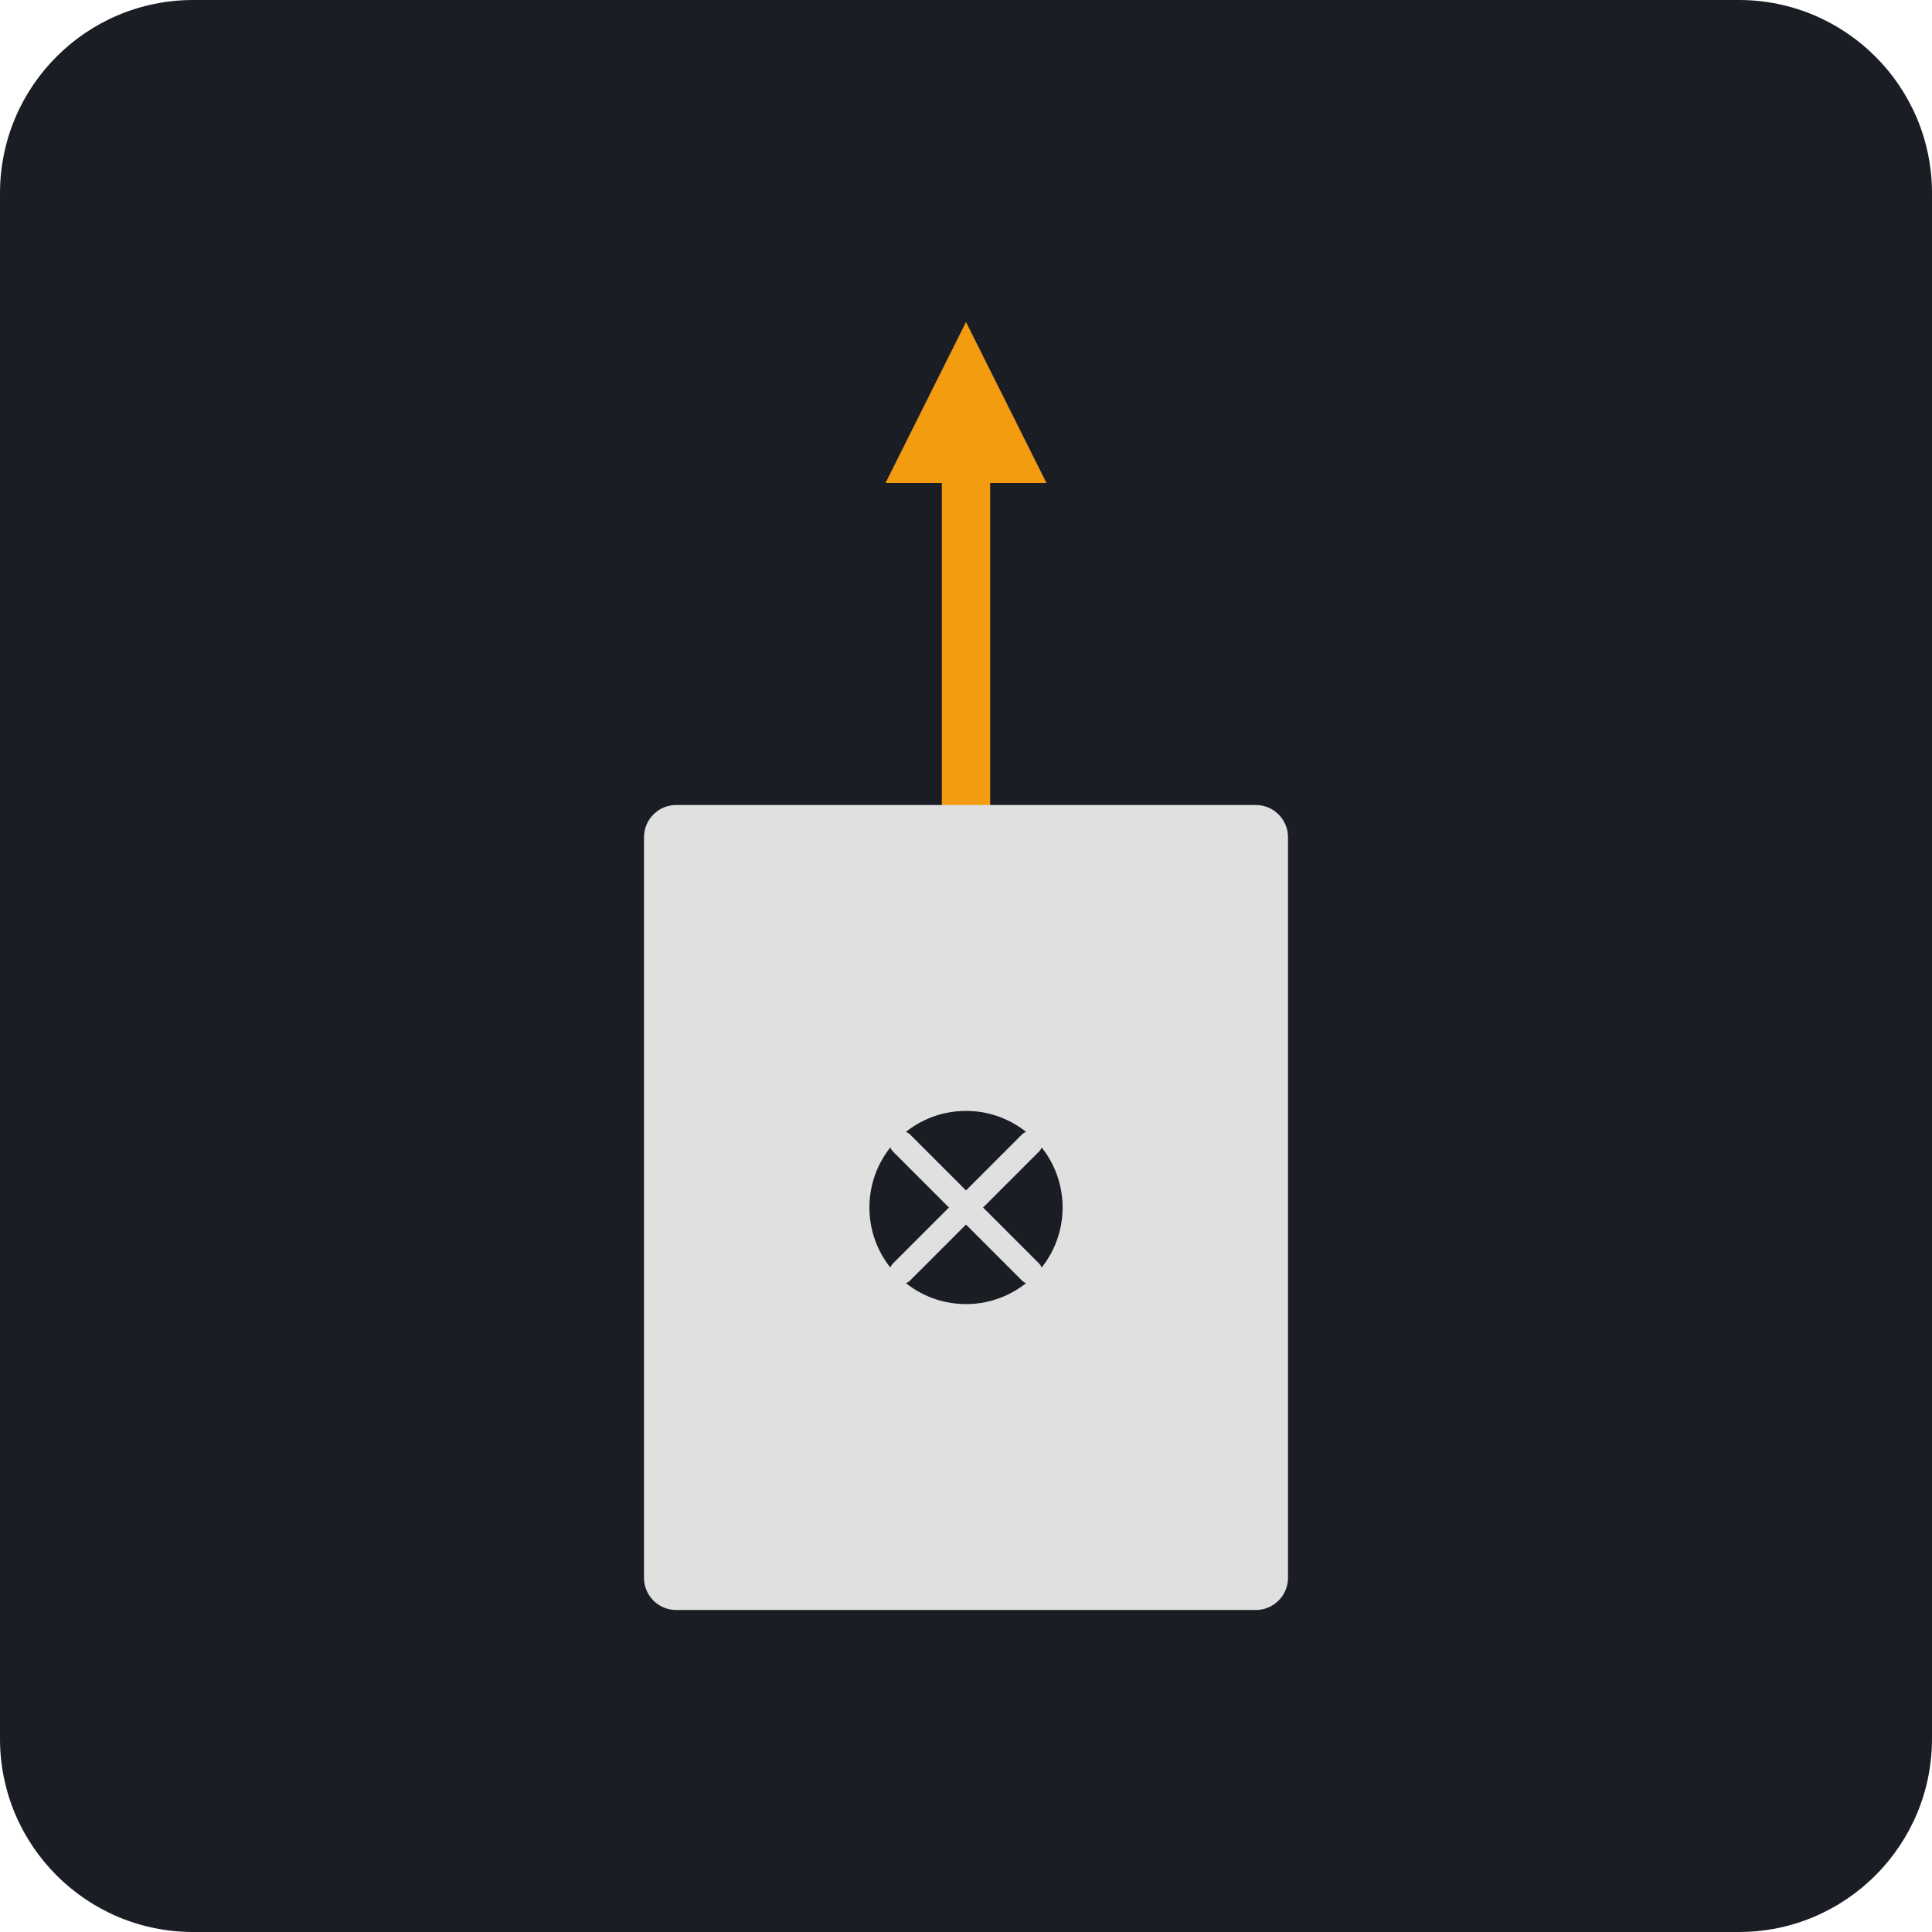
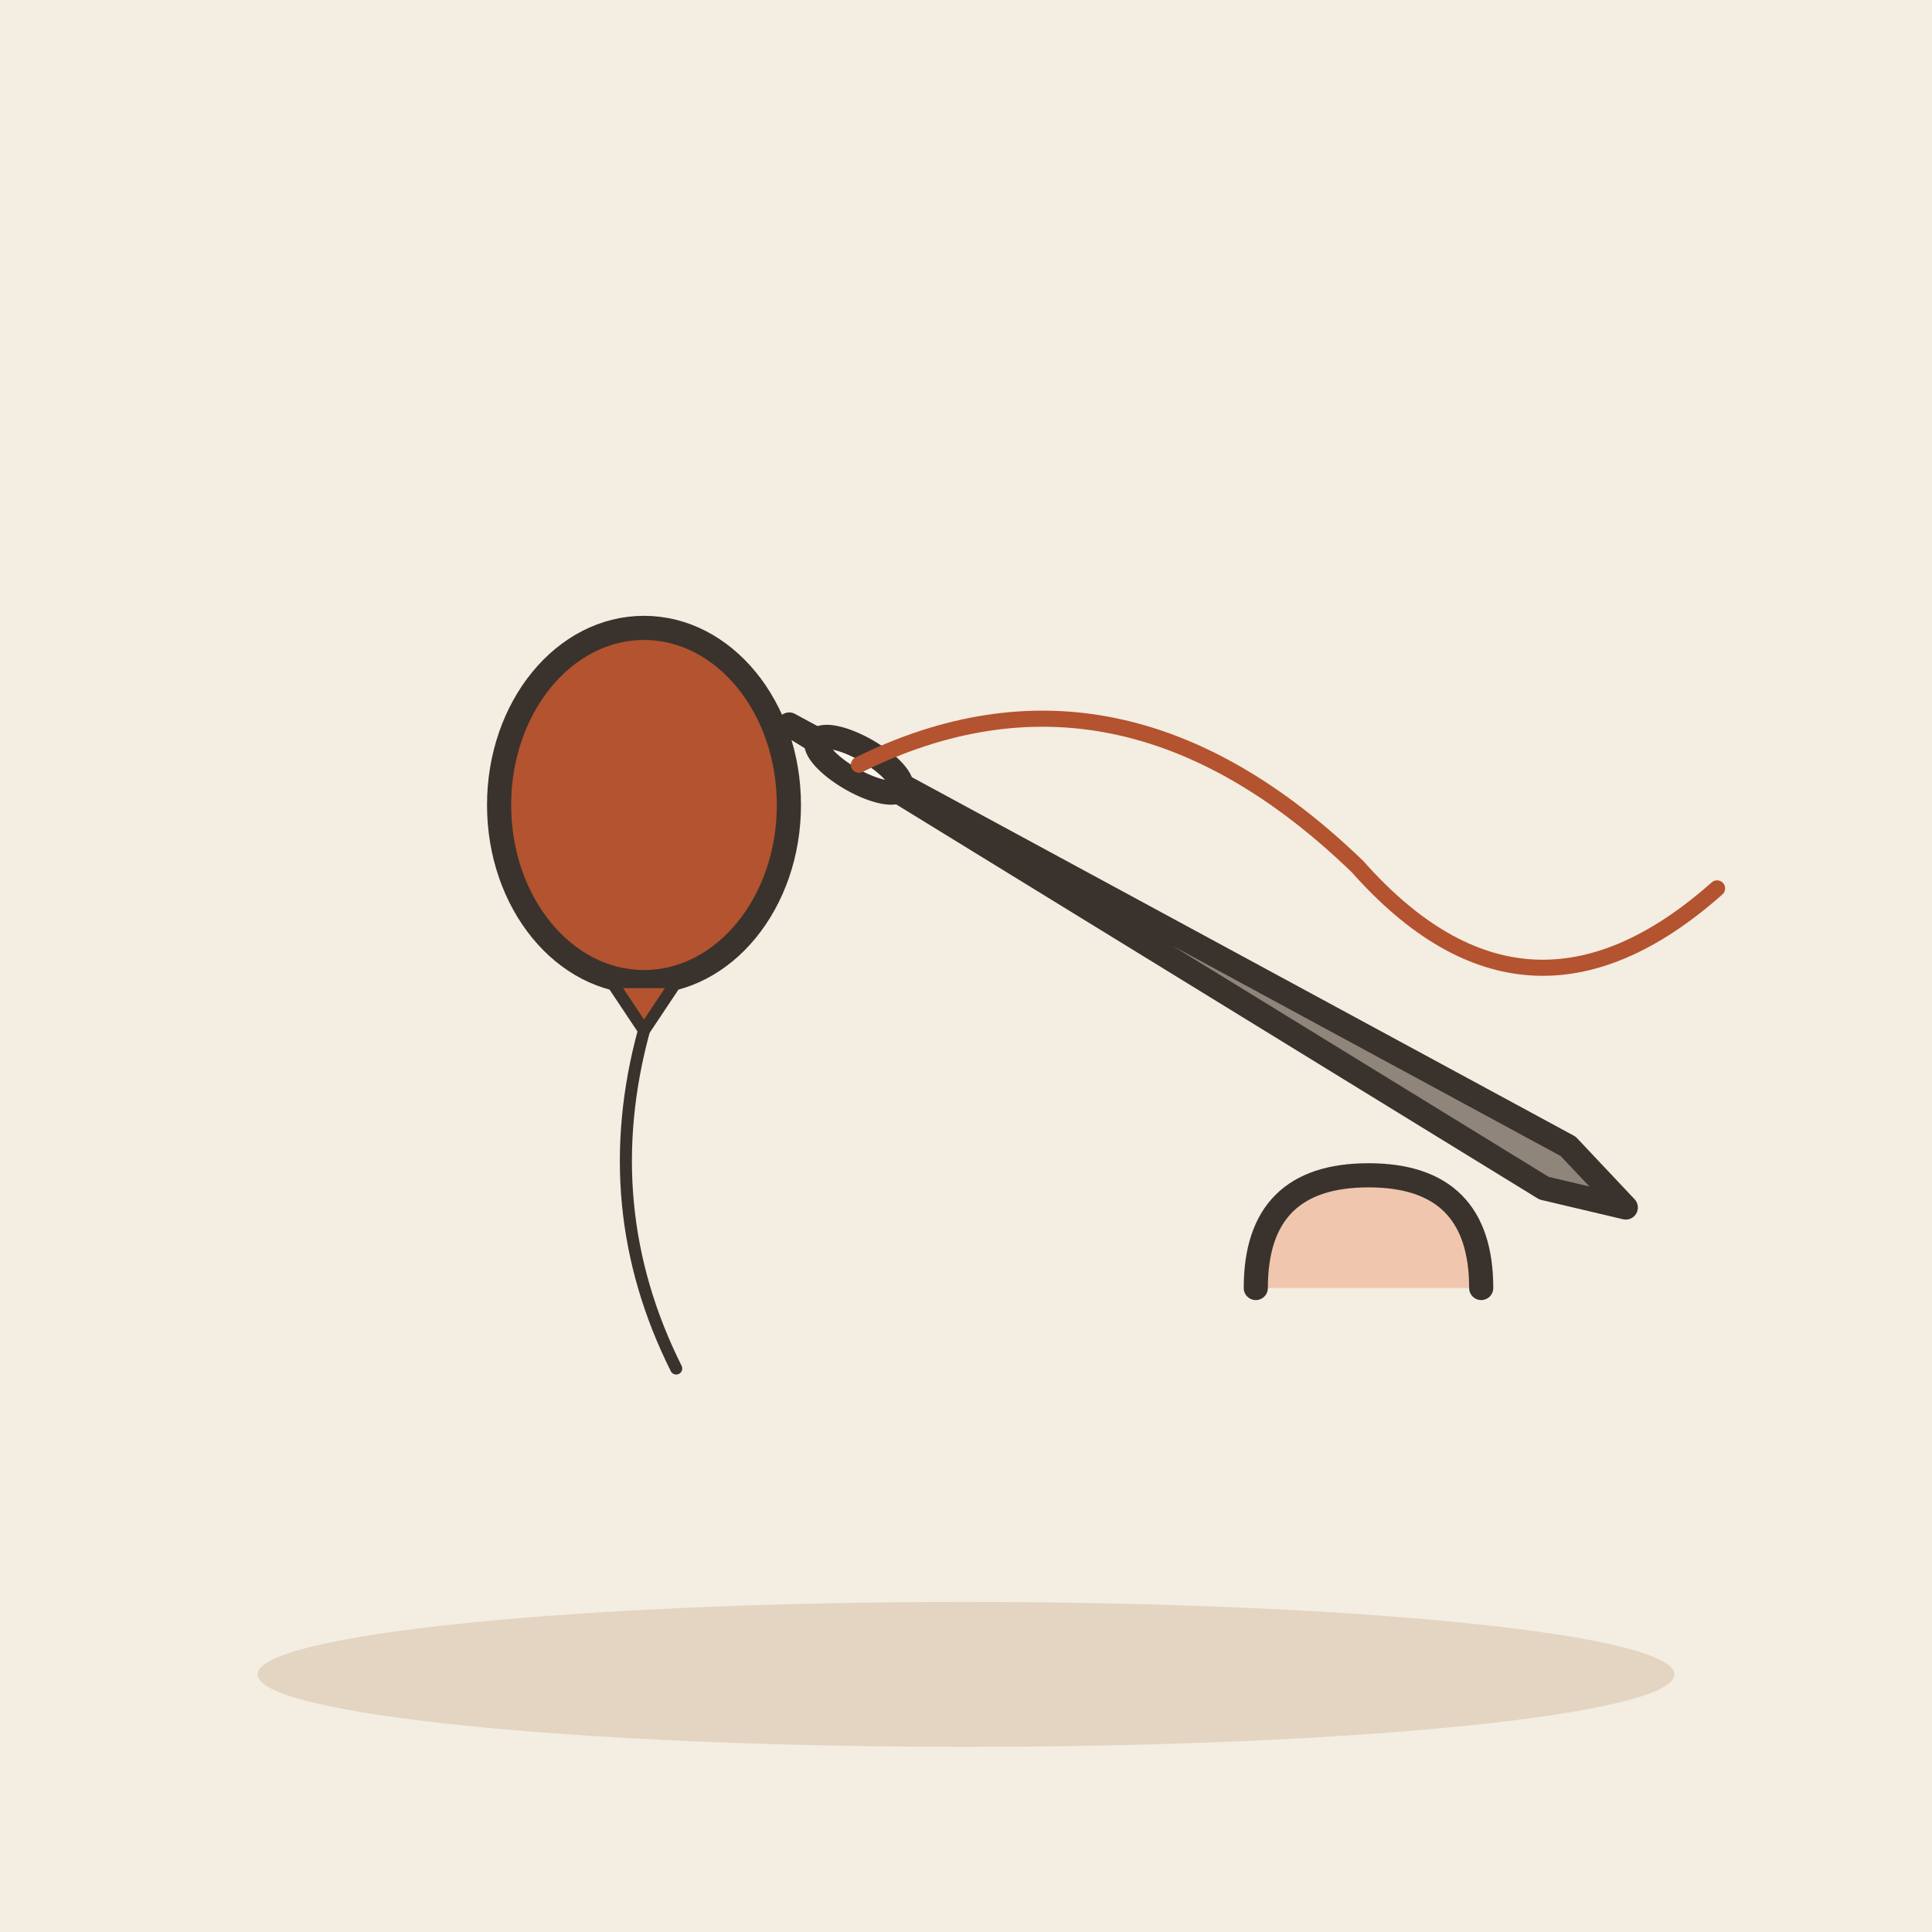
- <svg xmlns="http://www.w3.org/2000/svg" viewBox="0 0 240 240">
-   <rect width="240" height="240" rx="24" fill="#1A1D24" />
-   <path d="M120 180L120 60" stroke="#F39C12" stroke-width="6" stroke-linecap="round" />
-   <path d="M110 60L120 40L130 60Z" fill="#F39C12" />
-   <rect x="80" y="100" width="80" height="100" rx="4" fill="#E0E0E0" />
-   <circle cx="120" cy="150" r="12" fill="#1A1D24" />
-   <path d="M112 142L128 158M112 158L128 142" stroke="#E0E0E0" stroke-width="3" stroke-linecap="round" />
+ <svg xmlns="http://www.w3.org/2000/svg" viewBox="0 0 240 240" data-style="editorial">
+   <rect width="240" height="240" fill="#F4EDE2" />
+   <ellipse cx="120" cy="208" rx="88" ry="9" fill="#E3D5C1" />
+   <g transform="translate(80 100)">
+     <ellipse cx="0" cy="0" rx="18" ry="22" fill="#B4532F" stroke="#3A332D" stroke-width="3" stroke-linecap="round" stroke-linejoin="round" />
+     <path d="M-4 22L4 22L0 28Z" fill="#B4532F" stroke="#3A332D" stroke-width="1.5" stroke-linecap="round" stroke-linejoin="round" />
+     <path d="M0 28Q-6 50 4 70" fill="none" stroke="#3A332D" stroke-width="1.5" stroke-linecap="round" stroke-linejoin="round" />
+   </g>
+   <g transform="translate(150 120) rotate(-60)">
+     <path d="M0 -60L3 50L0 60L-3 50Z" fill="#8F857A" stroke="#3A332D" stroke-width="3" stroke-linecap="round" stroke-linejoin="round" />
+     <ellipse cx="0" cy="-50" rx="2" ry="6" fill="#FBF6EE" stroke="#3A332D" stroke-width="3" stroke-linecap="round" stroke-linejoin="round" />
+     <path d="M0 -50Q30 -30 20 10Q10 40 40 50" fill="none" stroke="#B4532F" stroke-width="2" stroke-linecap="round" stroke-linejoin="round" />
+   </g>
+   <g transform="translate(170 160)">
+     <path d="M-14 0Q-14 -14 0 -14Q14 -14 14 0" fill="#F0C7AE" stroke="#3A332D" stroke-width="3" stroke-linecap="round" stroke-linejoin="round" />
+   </g>
</svg>
